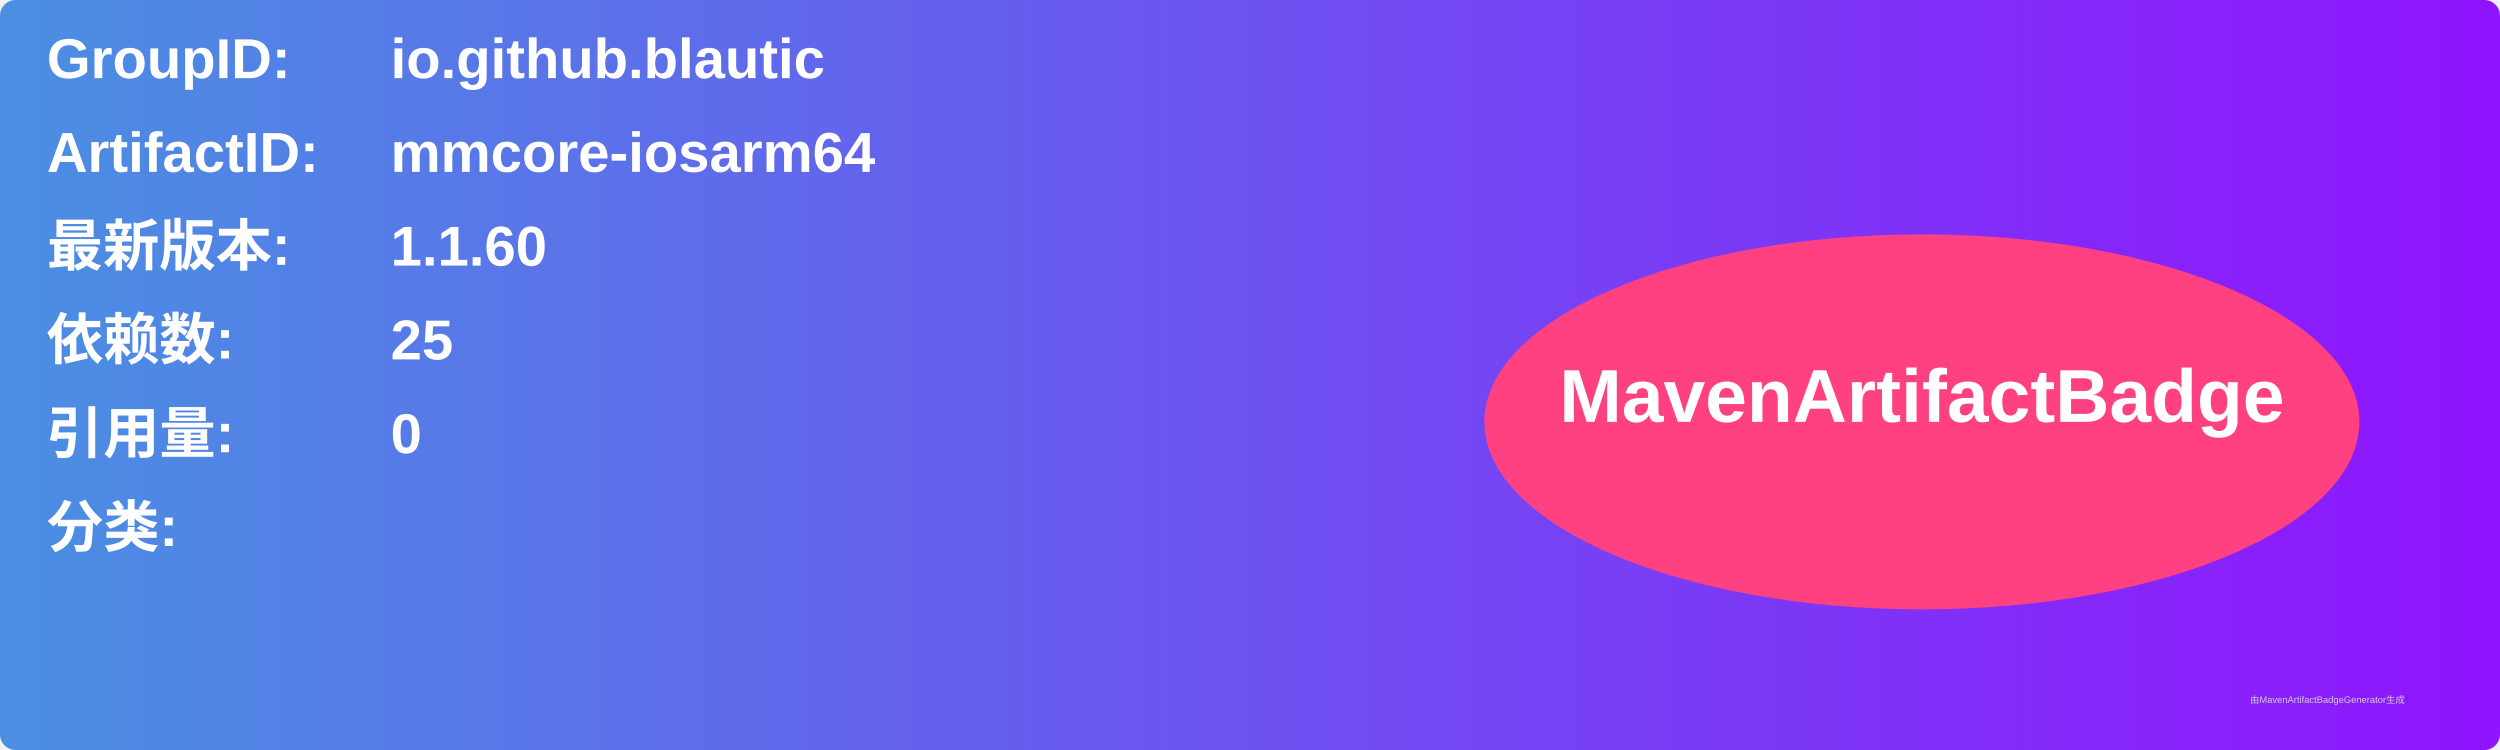
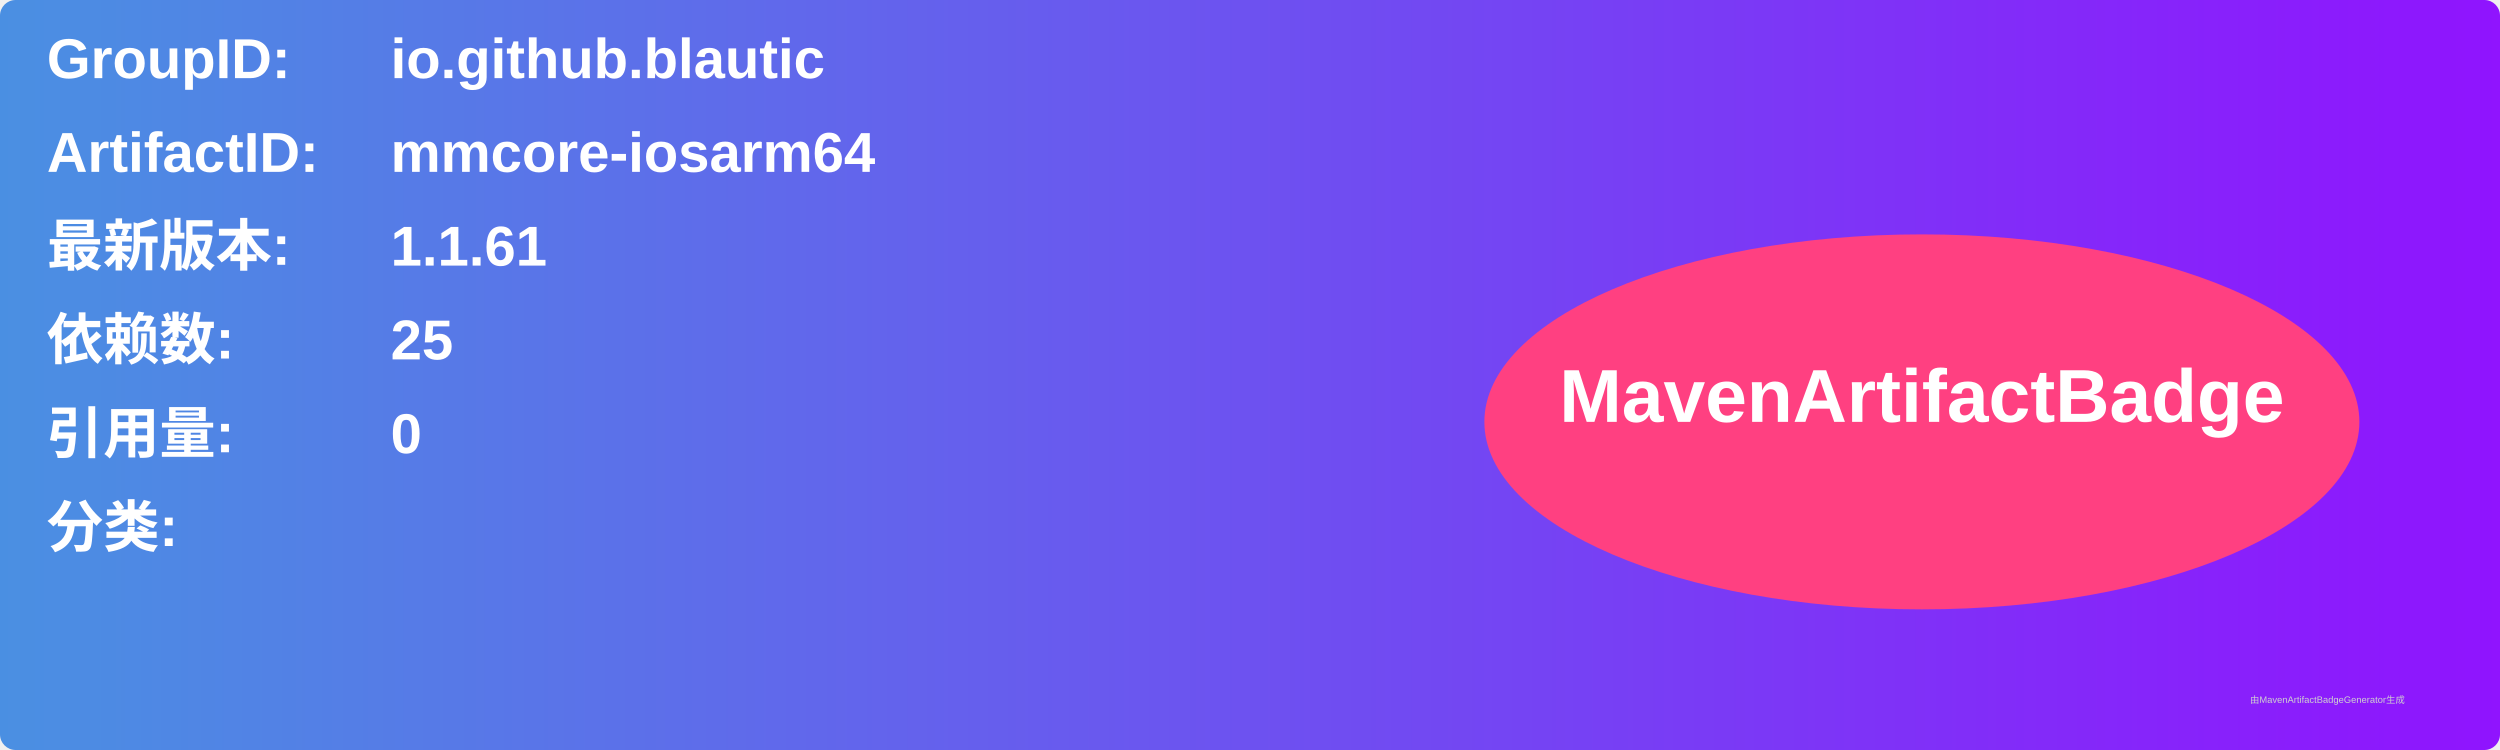
<svg xmlns="http://www.w3.org/2000/svg" width="800" height="240" viewBox="0 0 800 240">
  <linearGradient id="grad" x1="0%" y1="0%" x2="100%" y2="0%">
    <stop offset="0%" stop-color="#4a90e2" />
    <stop offset="100%" stop-color="#9013fe" />
  </linearGradient>
  <rect width="100%" height="100%" rx="5" ry="5" fill="url(#grad)" />
  <g transform="translate(15, 15)">
    <text x="0" y="10" font-family="Arial" font-size="18" fill="white" font-weight="bold" width="260">GroupID:</text>
    <text x="110" y="10" font-family="Arial" font-size="18" fill="white" font-weight="bold" width="460">io.github.blautic</text>
    <text x="0" y="40" font-family="Arial" font-size="18" fill="white" font-weight="bold" width="260">ArtifactID:</text>
    <text x="110" y="40" font-family="Arial" font-size="18" fill="white" font-weight="bold" width="460">mmcore-iosarm64</text>
    <text x="0" y="70" font-family="Arial" font-size="18" fill="white" font-weight="bold">最新版本:</text>
    <text x="110" y="70" font-family="Arial" font-size="18" fill="white" font-weight="bold">
-       <tspan font-weight="bold">1.1.60</tspan>
+       <tspan font-weight="bold">1.1.61</tspan>
    </text>
    <text x="0" y="100" font-family="Arial" font-size="18" fill="white" font-weight="bold">依赖数: </text>
    <text x="110" y="100" font-family="Arial" font-size="18" fill="white">
      <tspan font-weight="bold">25</tspan>
    </text>
    <text x="0" y="130" font-family="Arial" font-size="18" fill="white" font-weight="bold">引用量: </text>
    <text x="110" y="130" font-family="Arial" font-size="18" fill="white">
      <tspan font-weight="bold">0</tspan>
    </text>
    <text x="0" y="160" font-family="Arial" font-size="18" fill="white" font-weight="bold">分类:</text>
    <text x="10" y="190" font-family="Arial" font-size="10" fill="white">
      <tspan font-weight="bold" />
    </text>
    <ellipse cx="600" cy="120" rx="140" ry="60" fill="#ff4081" />
    <text x="600" y="120" text-anchor="middle" font-family="Arial" font-size="24" fill="white" font-weight="bold">MavenArtifactBadge</text>
  </g>
  <text x="720" y="225" font-family="Arial" font-size="3" fill="#d0d0d0">由MavenArtifactBadgeGenerator生成</text>
</svg>
